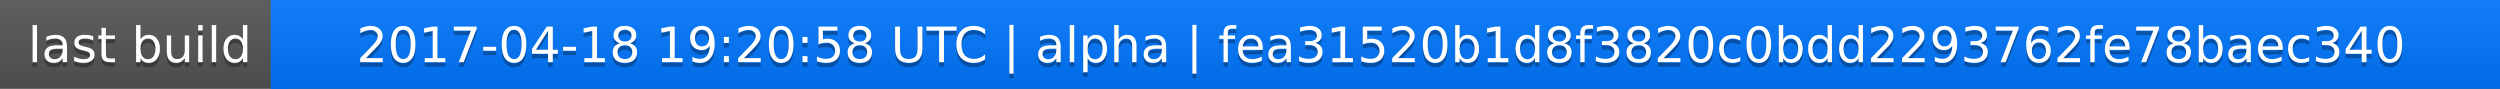
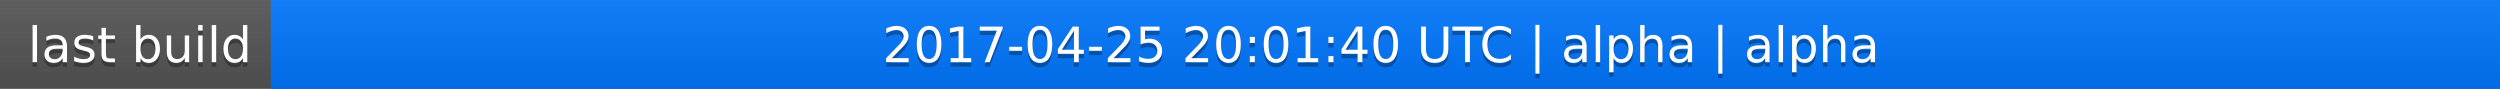
<svg xmlns="http://www.w3.org/2000/svg" width="563" height="20">
  <linearGradient id="a" x2="0" y2="100%">
    <stop offset="0" stop-color="#bbb" stop-opacity=".1" />
    <stop offset="1" stop-opacity=".1" />
  </linearGradient>
  <rect rx="0" width="563" height="20" fill="#555" />
  <rect rx="0" x="61" width="502" height="20" fill="#07f" />
  <path fill="#07f" d="M61 0h4v20h-4z" />
  <rect rx="0" width="563" height="20" fill="url(#a)" />
  <g fill="#fff" text-anchor="middle" font-family="DejaVu Sans,Verdana,Geneva,sans-serif" font-size="11">
    <text x="31.5" y="15" fill="#010101" fill-opacity=".3">last build</text>
    <text x="31.5" y="14">last build</text>
-     <text x="311" y="15" fill="#010101" fill-opacity=".3">2017-04-18 19:20:58 UTC | alpha | fea31520b1d8f3820c0bdd2293762fe78baec340</text>
-     <text x="311" y="14">2017-04-18 19:20:58 UTC | alpha | fea31520b1d8f3820c0bdd2293762fe78baec340</text>
+     <text x="311" y="15" fill="#010101" fill-opacity=".3">2017-04-25 20:01:40 UTC | alpha | alpha</text>
+     <text x="311" y="14">2017-04-25 20:01:40 UTC | alpha | alpha</text>
  </g>
</svg>
